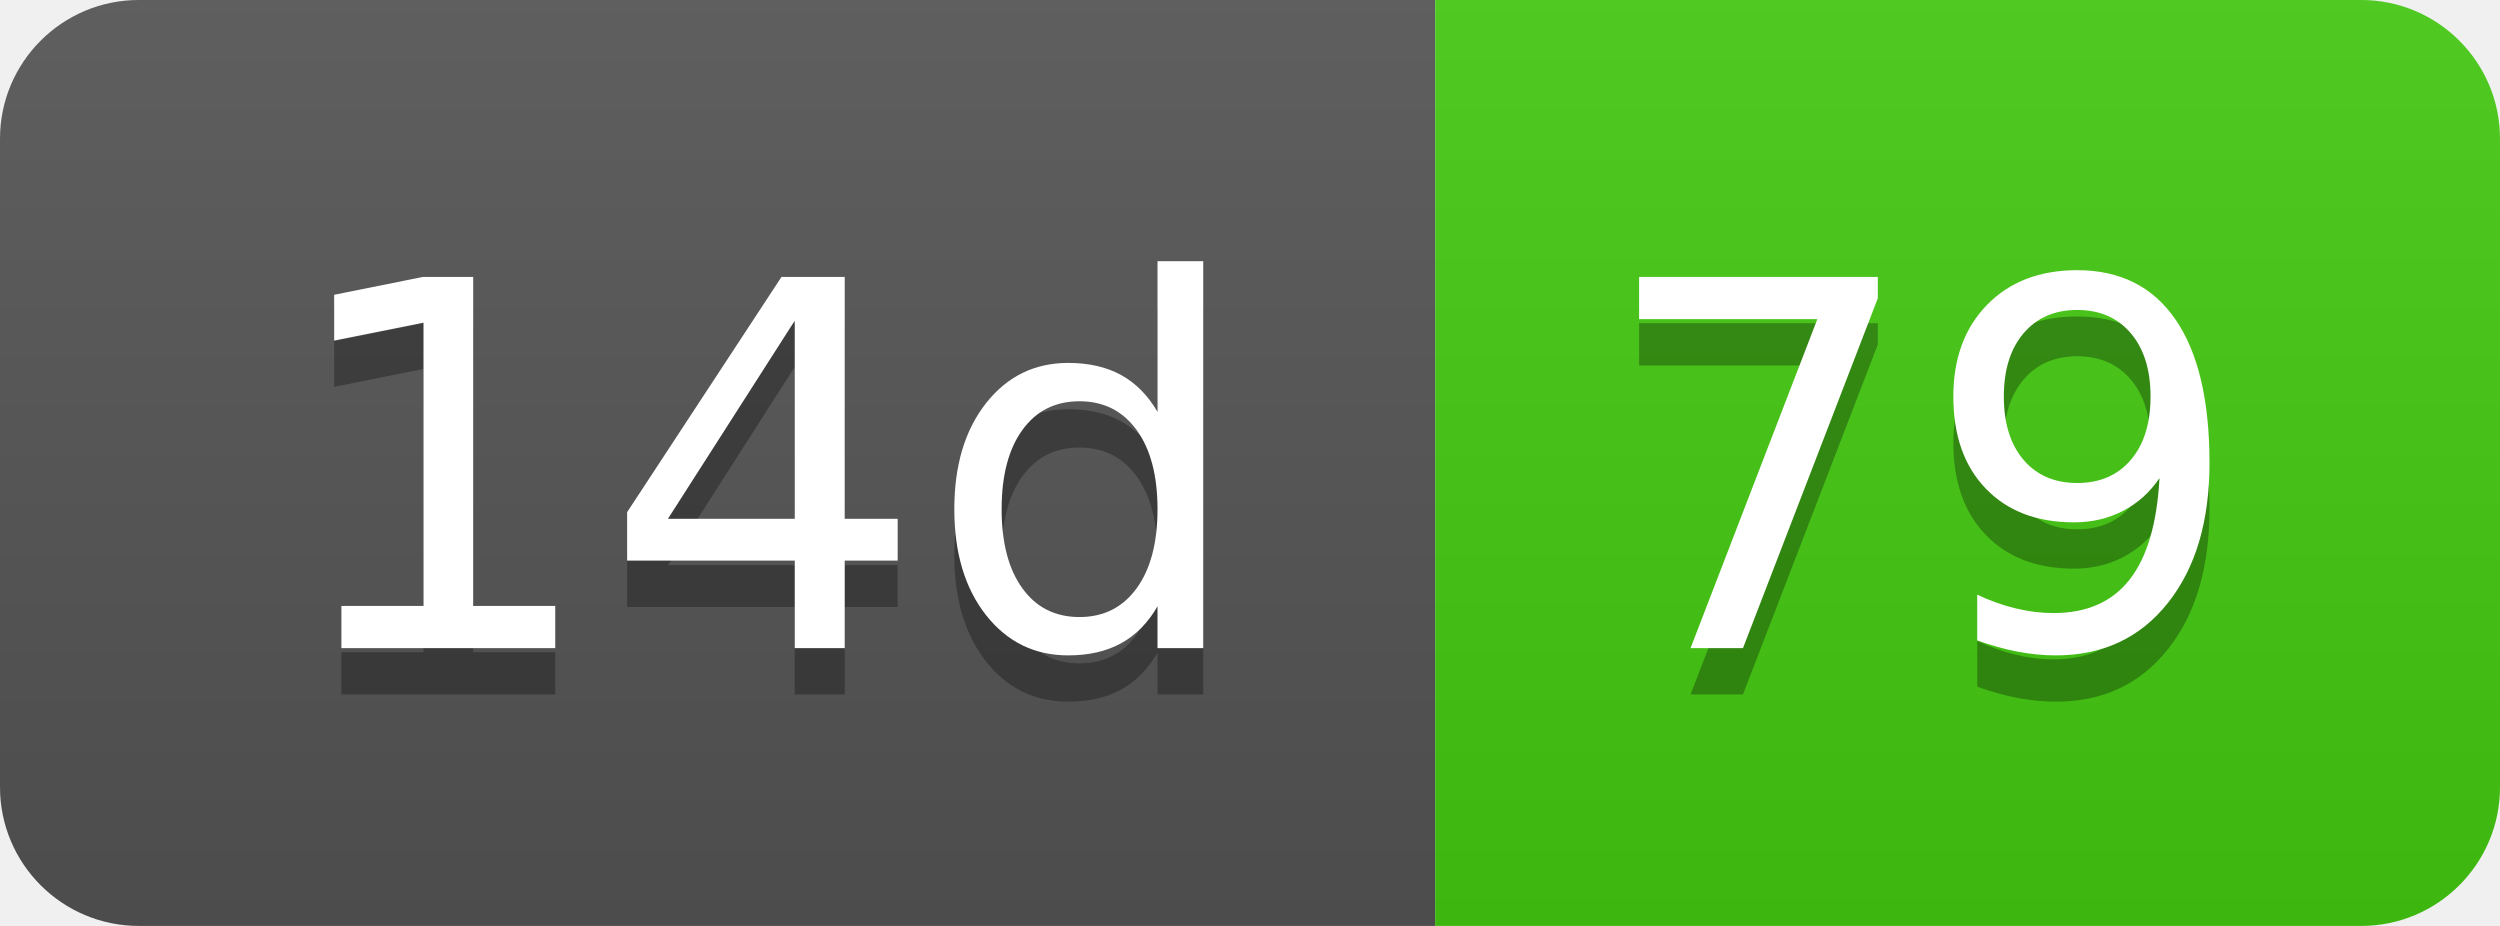
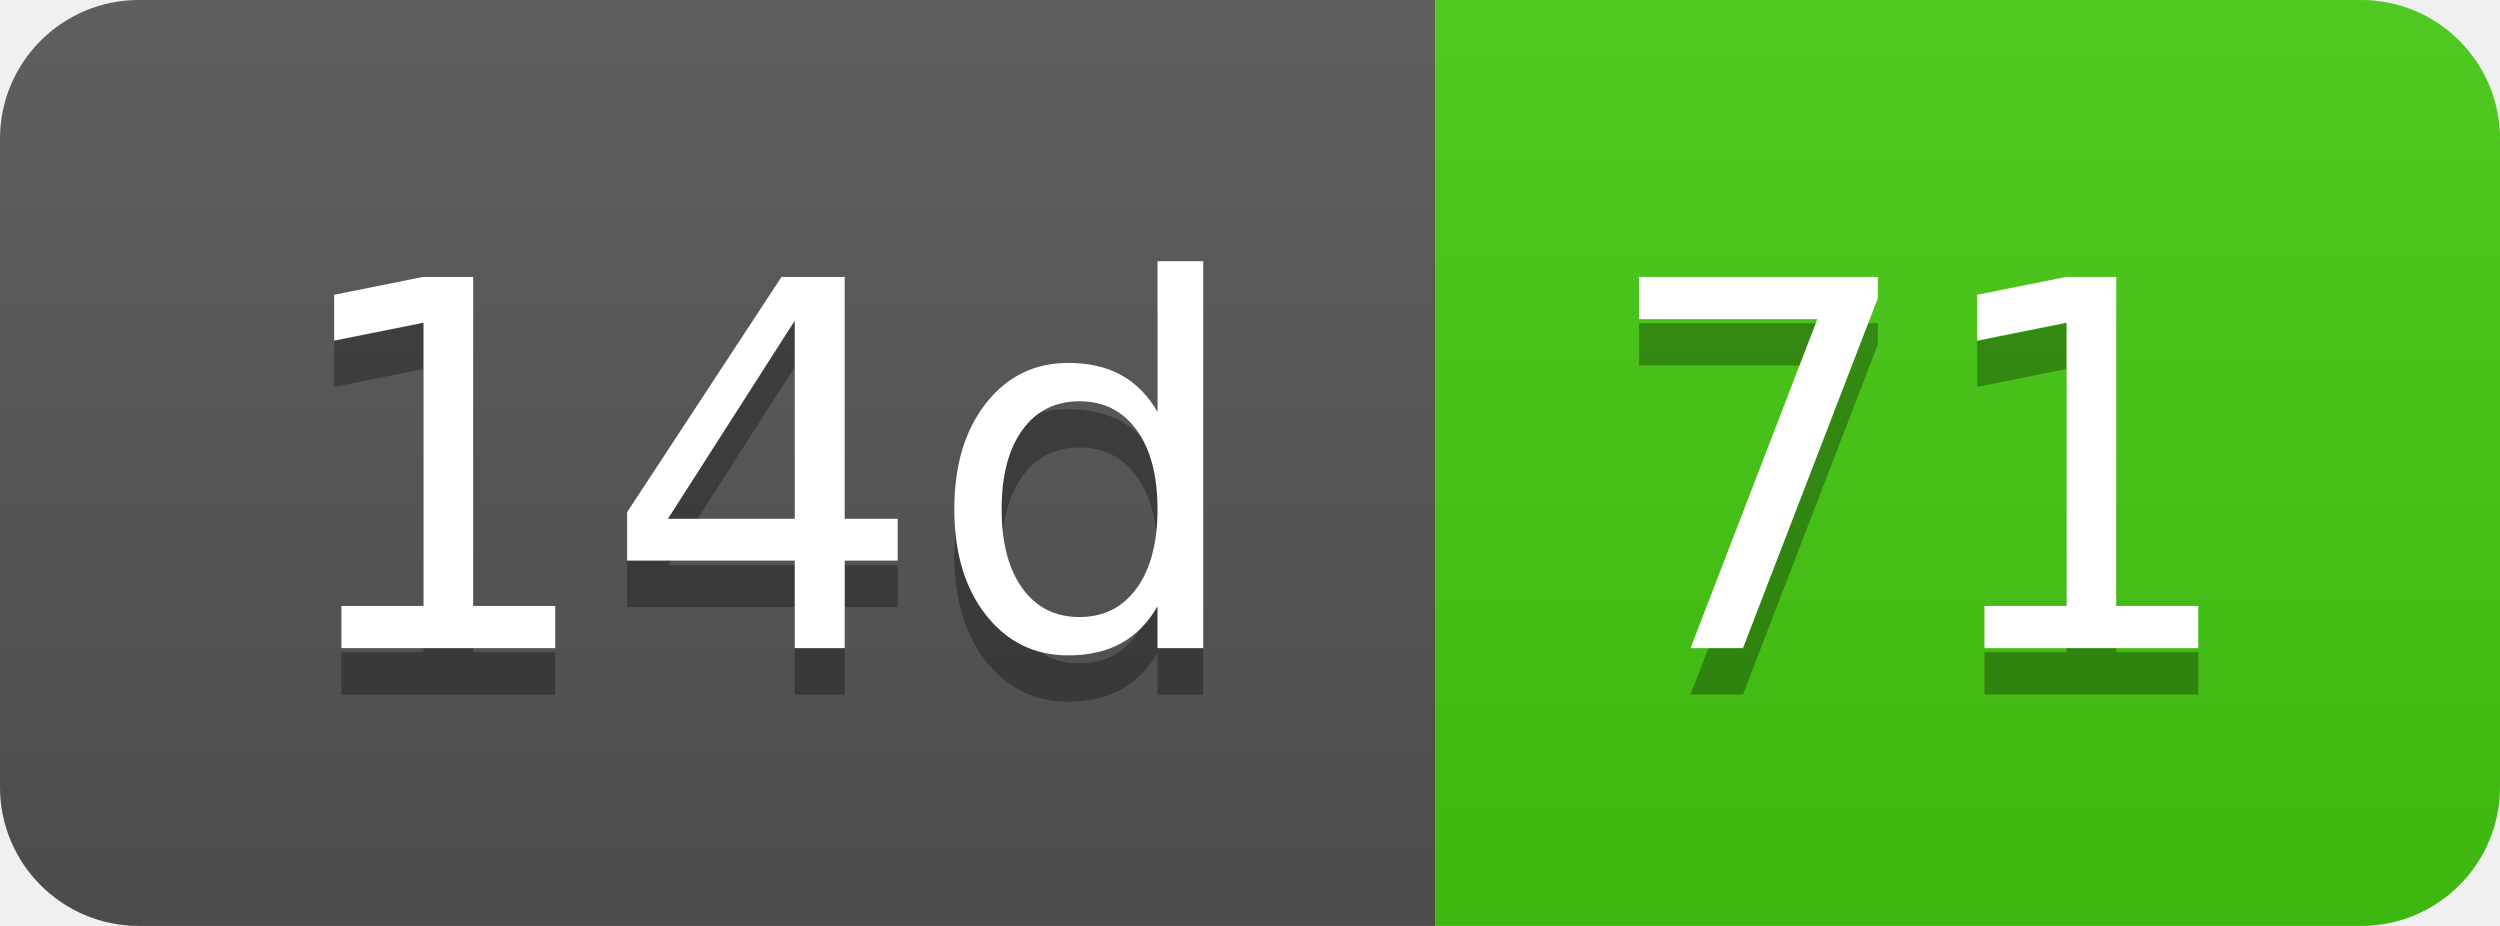
- <svg xmlns="http://www.w3.org/2000/svg" width="54" height="20" role="img" aria-label="14d: 79">
+ <svg xmlns="http://www.w3.org/2000/svg" width="54" height="20" role="img" aria-label="14d: 71">
  <linearGradient id="s" x2="0" y2="100%">
    <stop offset="0" stop-color="#bbb" stop-opacity=".1" />
    <stop offset="1" stop-opacity=".1" />
  </linearGradient>
  <clipPath id="r">
    <rect width="54" height="20" rx="3" fill="#fff" />
  </clipPath>
  <g clip-path="url(#r)">
    <rect width="31" height="20" fill="#555" />
    <rect x="31" width="23" height="20" fill="#4c1" />
    <rect width="54" height="20" fill="url(#s)" />
  </g>
  <g fill="#fff" text-anchor="middle" font-family="Verdana,Geneva,DejaVu Sans,sans-serif" text-rendering="geometricPrecision" font-size="110">
    <text aria-hidden="true" x="165" y="150" fill="#010101" fill-opacity=".3" transform="scale(.1)" textLength="210">14d</text>
    <text x="165" y="140" transform="scale(.1)" fill="#fff" textLength="210">14d</text>
-     <text aria-hidden="true" x="415" y="150" fill="#010101" fill-opacity=".3" transform="scale(.1)" textLength="130">79</text>
-     <text x="415" y="140" transform="scale(.1)" fill="#fff" textLength="130">79</text>
+     <text aria-hidden="true" x="415" y="150" fill="#010101" fill-opacity=".3" transform="scale(.1)" textLength="130">71</text>
+     <text x="415" y="140" transform="scale(.1)" fill="#fff" textLength="130">71</text>
  </g>
</svg>
